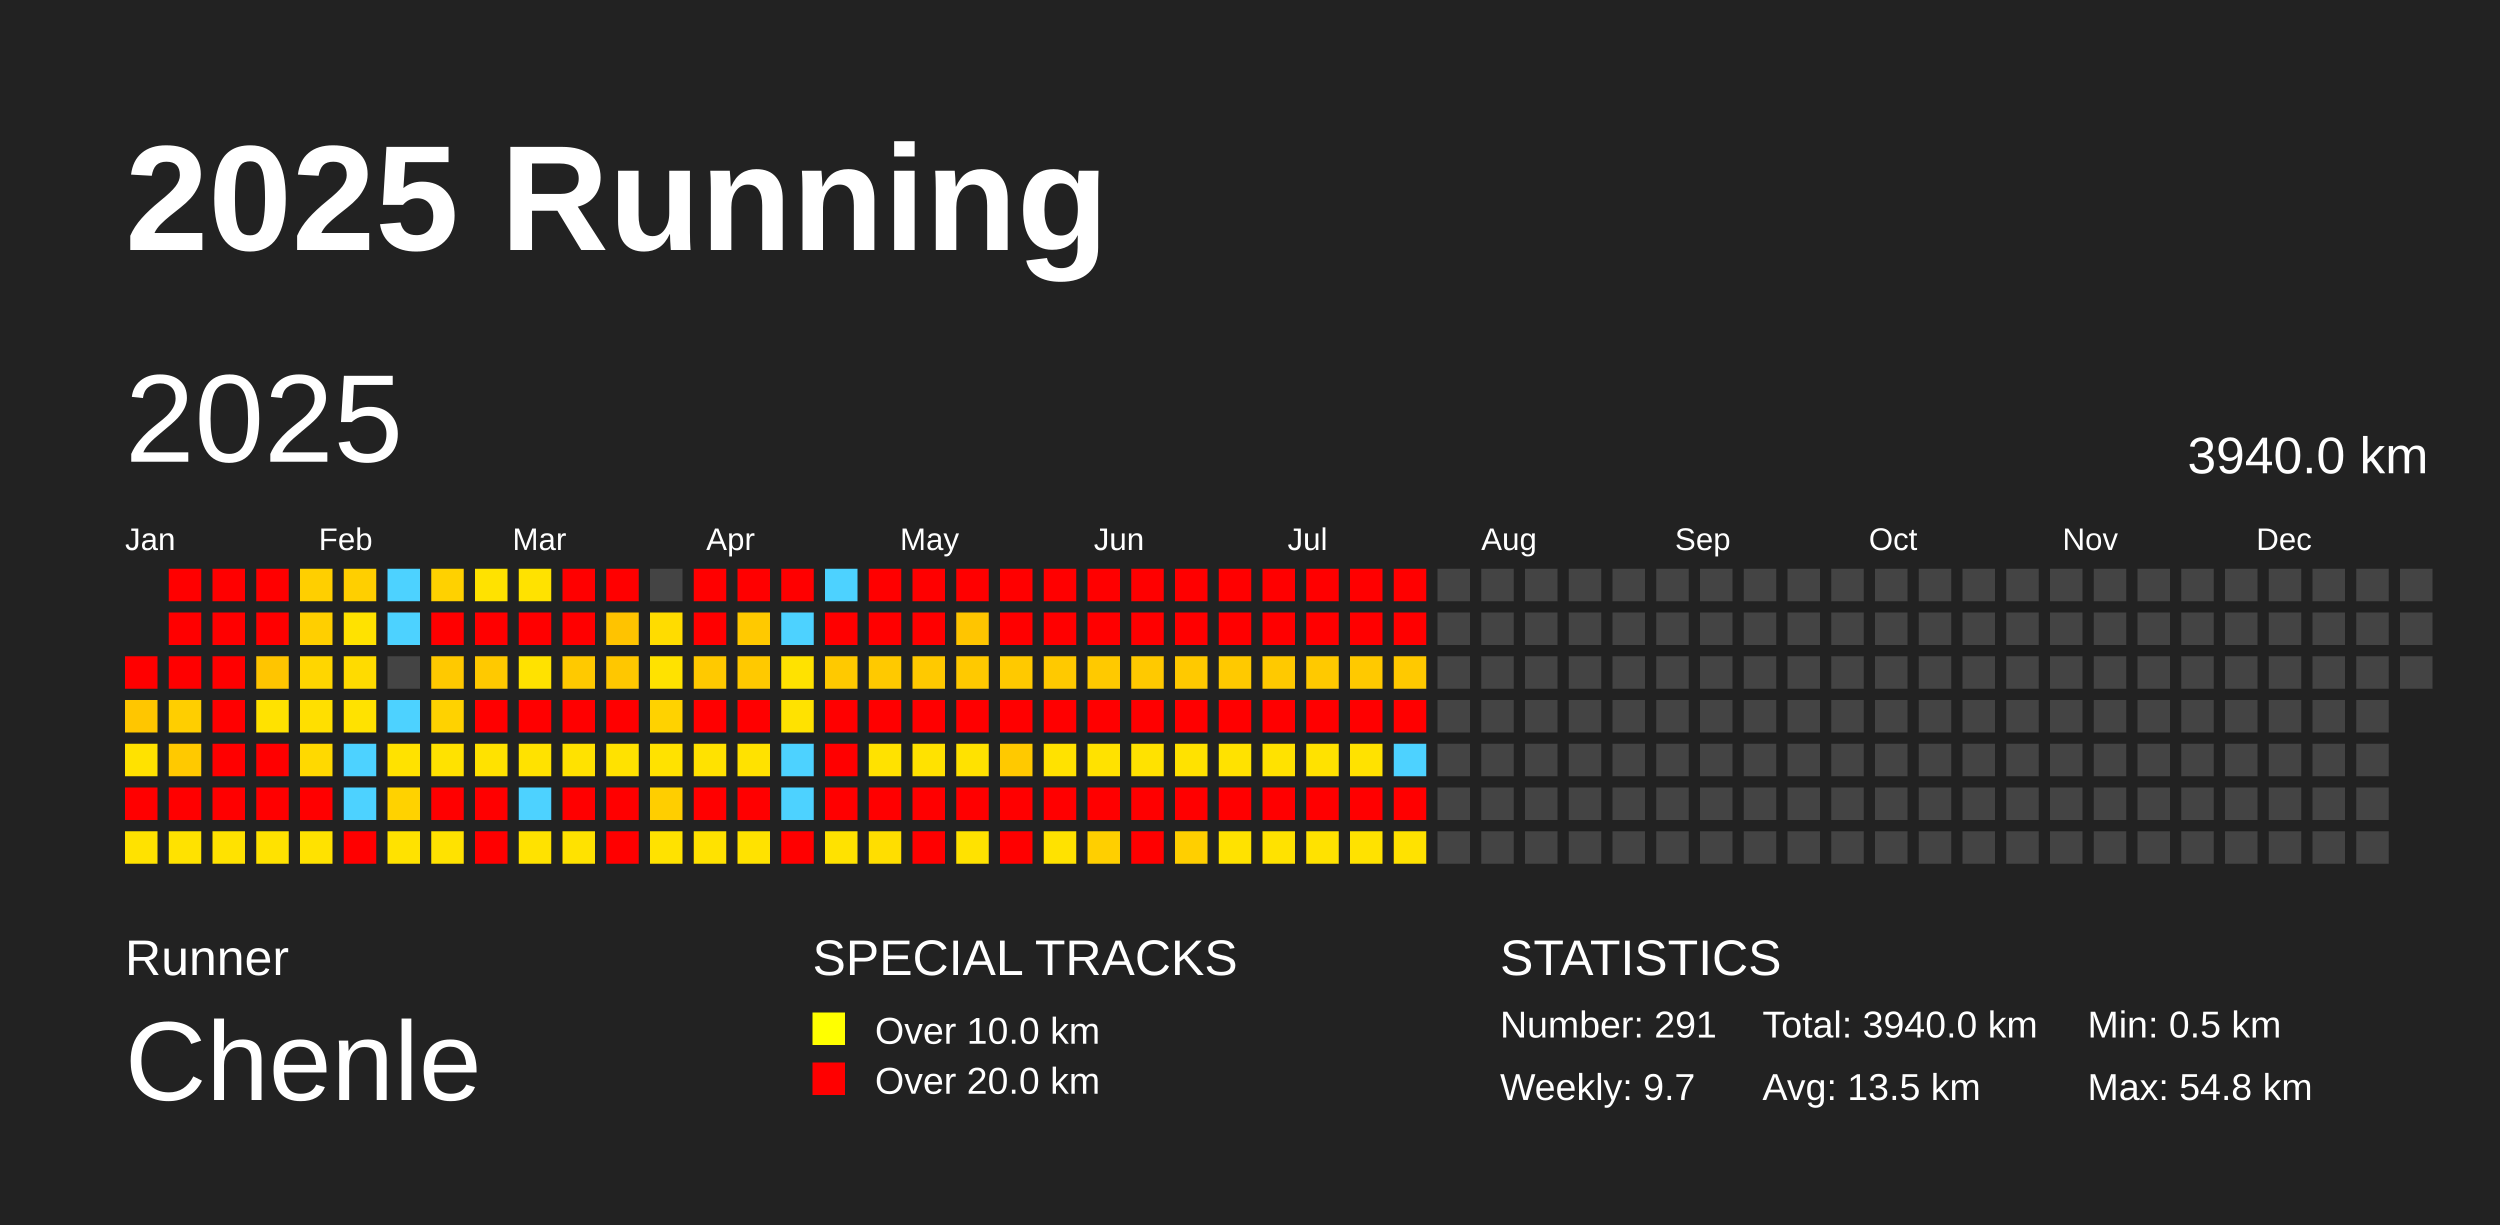
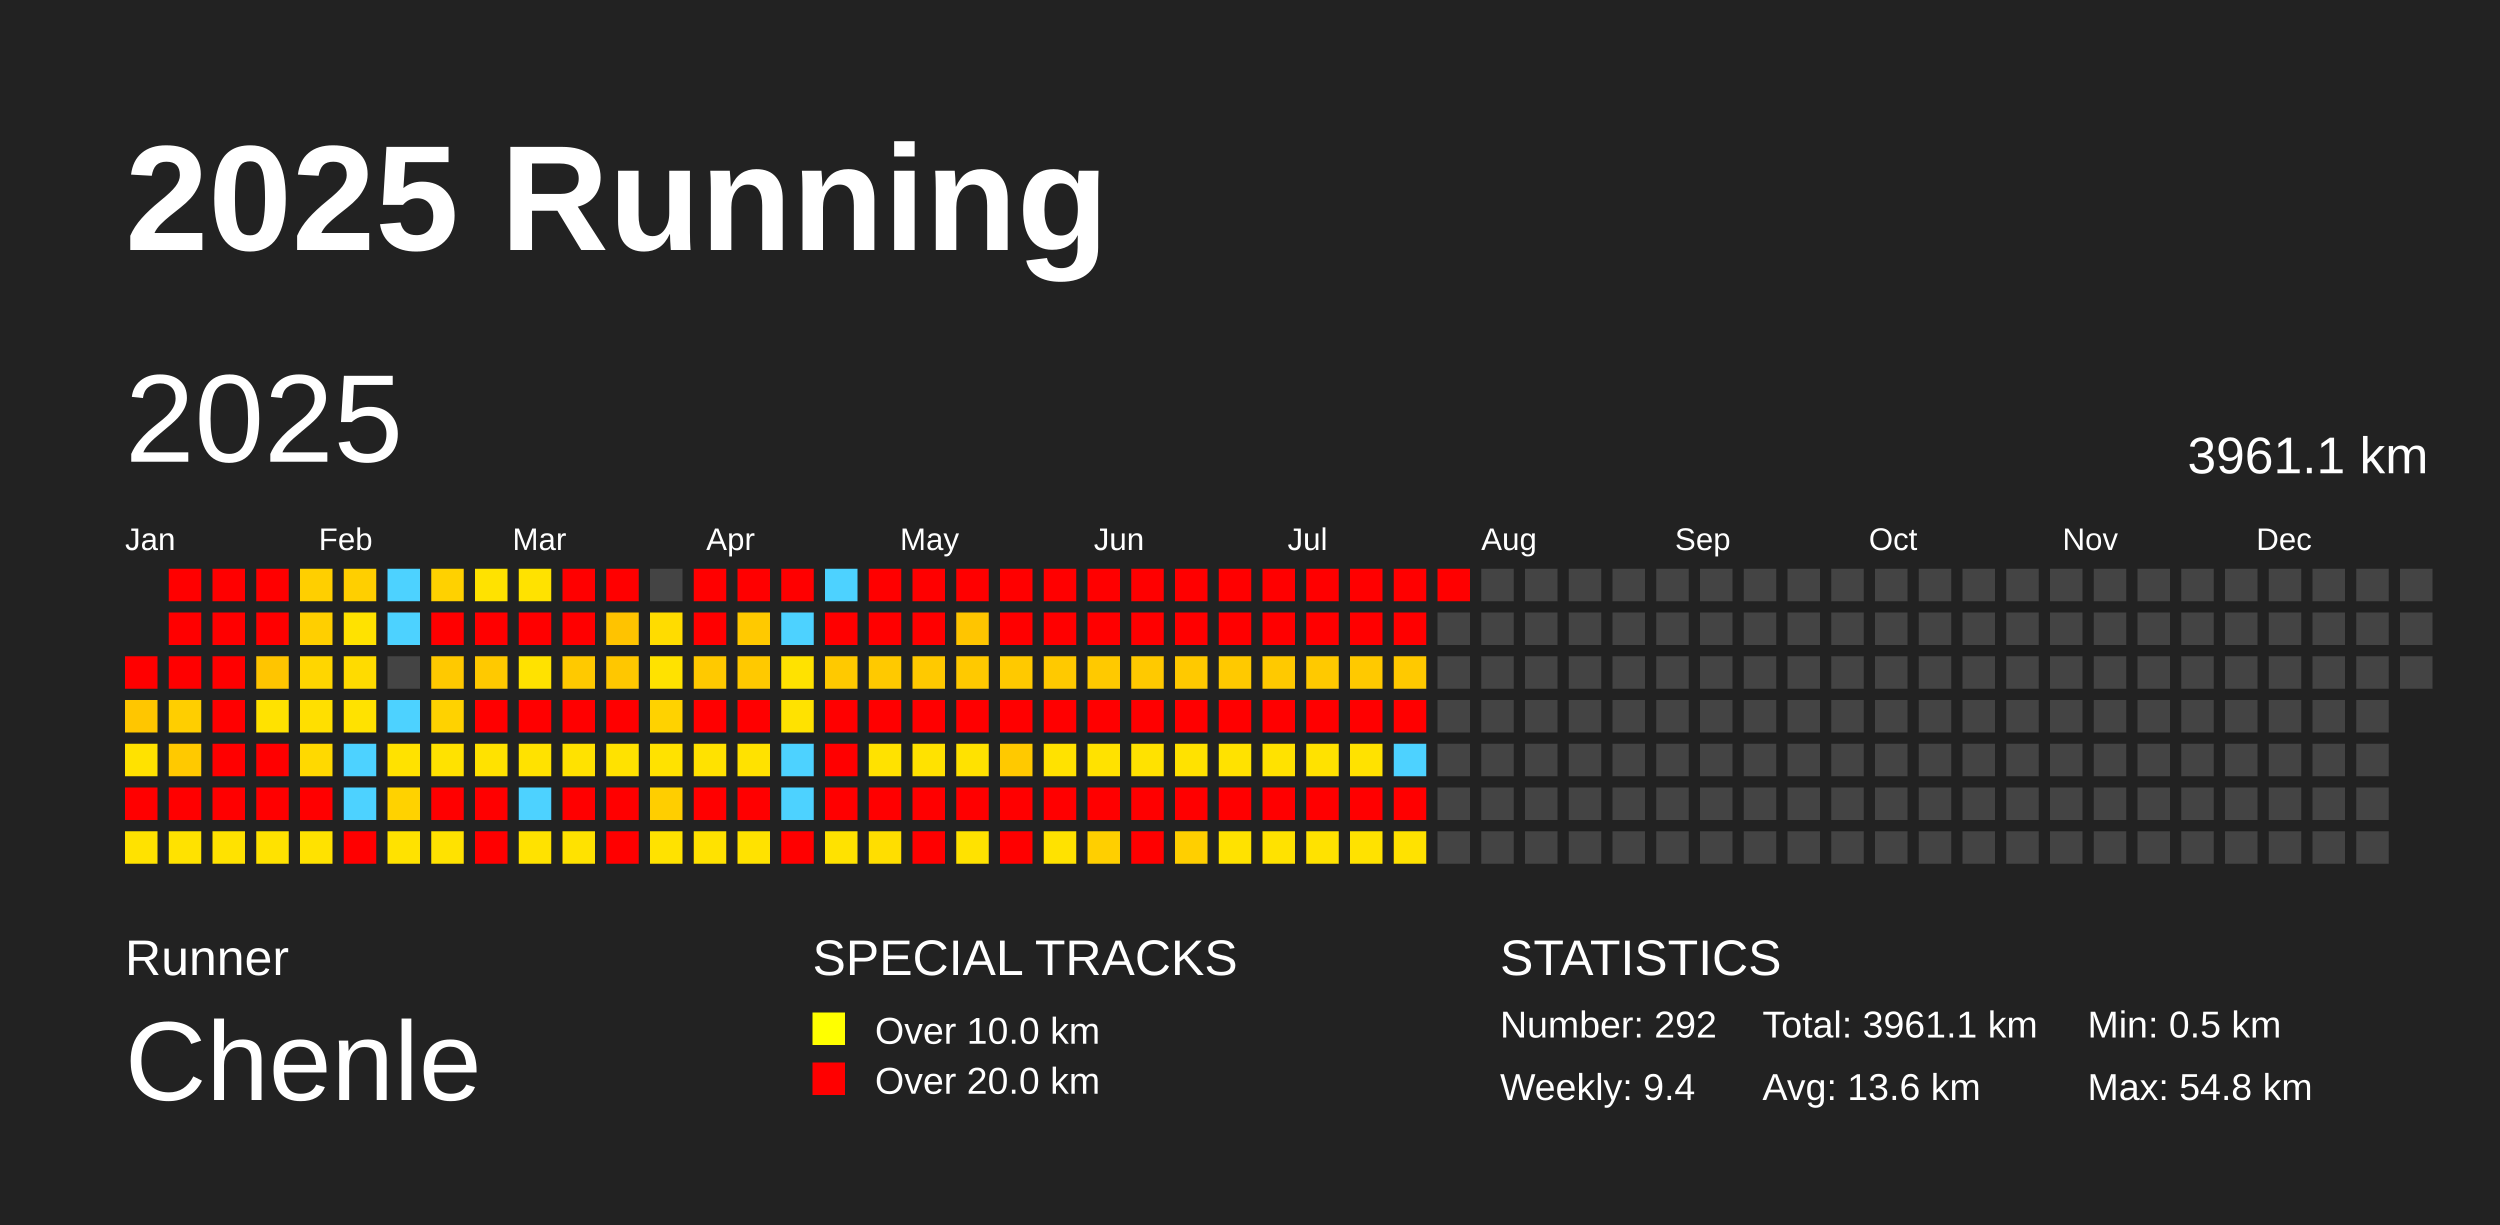
<svg xmlns="http://www.w3.org/2000/svg" baseProfile="full" height="98mm" version="1.1" viewBox="0,0,200,98" width="200mm">
  <defs />
  <rect fill="#222222" height="98" width="200" x="0" y="0" />
  <text fill="#FFFFFF" style="font-size:12px; font-family:Arial; font-weight:bold;" x="10" y="20">2025 Running</text>
  <text fill="#FFFFFF" style="font-size:4px; font-family:Arial" x="10" y="78">Runner</text>
  <text fill="#FFFFFF" style="font-size:9px; font-family:Arial" x="10" y="88">Chenle</text>
  <text fill="#FFFFFF" style="font-size:4px; font-family:Arial" x="65" y="78">SPECIAL TRACKS</text>
  <rect fill="yellow" height="2.6" width="2.6" x="65" y="81" />
  <text fill="#FFFFFF" style="font-size:3px; font-family:Arial" x="70" y="83.5">Over 10.0 km</text>
  <rect fill="red" height="2.6" width="2.6" x="65" y="85" />
  <text fill="#FFFFFF" style="font-size:3px; font-family:Arial" x="70" y="87.5">Over 20.0 km</text>
  <text fill="#FFFFFF" style="font-size:4px; font-family:Arial" x="120" y="78">STATISTICS</text>
-   <text fill="#FFFFFF" style="font-size:3px; font-family:Arial" x="120" y="83">Number: 291</text>
-   <text fill="#FFFFFF" style="font-size:3px; font-family:Arial" x="120" y="88">Weekly: 9.7</text>
-   <text fill="#FFFFFF" style="font-size:3px; font-family:Arial" x="141" y="83">Total: 3940.0 km</text>
-   <text fill="#FFFFFF" style="font-size:3px; font-family:Arial" x="141" y="88">Avg: 13.5 km</text>
+   <text fill="#FFFFFF" style="font-size:3px; font-family:Arial" x="120" y="83">Number: 292</text>
+   <text fill="#FFFFFF" style="font-size:3px; font-family:Arial" x="120" y="88">Weekly: 9.4</text>
+   <text fill="#FFFFFF" style="font-size:3px; font-family:Arial" x="141" y="83">Total: 3961.1 km</text>
+   <text fill="#FFFFFF" style="font-size:3px; font-family:Arial" x="141" y="88">Avg: 13.6 km</text>
  <text fill="#FFFFFF" style="font-size:3px; font-family:Arial" x="167" y="83">Min: 0.5 km</text>
  <text fill="#FFFFFF" style="font-size:3px; font-family:Arial" x="167" y="88">Max: 54.8 km</text>
  <text dominant-baseline="hanging" fill="#FFFFFF" style="font-size:10.0px; font-family:Arial;" x="10" y="30">2025</text>
-   <text dominant-baseline="hanging" fill="#FFFFFF" style="font-size:4.125px; font-family:Arial;" x="175" y="35">3940.0 km</text>
+   <text dominant-baseline="hanging" fill="#FFFFFF" style="font-size:4.125px; font-family:Arial;" x="175" y="35">3961.1 km</text>
  <text fill="#FFFFFF" style="font-size:2.5px; font-family:Arial" x="10.0" y="44">Jan</text>
  <text fill="#FFFFFF" style="font-size:2.5px; font-family:Arial" x="25.5" y="44">Feb</text>
  <text fill="#FFFFFF" style="font-size:2.5px; font-family:Arial" x="41.0" y="44">Mar</text>
  <text fill="#FFFFFF" style="font-size:2.5px; font-family:Arial" x="56.5" y="44">Apr</text>
  <text fill="#FFFFFF" style="font-size:2.5px; font-family:Arial" x="72.0" y="44">May</text>
  <text fill="#FFFFFF" style="font-size:2.5px; font-family:Arial" x="87.5" y="44">Jun</text>
  <text fill="#FFFFFF" style="font-size:2.5px; font-family:Arial" x="103.0" y="44">Jul</text>
  <text fill="#FFFFFF" style="font-size:2.5px; font-family:Arial" x="118.5" y="44">Aug</text>
  <text fill="#FFFFFF" style="font-size:2.5px; font-family:Arial" x="134.0" y="44">Sep</text>
  <text fill="#FFFFFF" style="font-size:2.5px; font-family:Arial" x="149.5" y="44">Oct</text>
  <text fill="#FFFFFF" style="font-size:2.5px; font-family:Arial" x="165.0" y="44">Nov</text>
  <text fill="#FFFFFF" style="font-size:2.5px; font-family:Arial" x="180.5" y="44">Dec</text>
  <rect fill="red" height="2.6" width="2.6" x="10.0" y="52.5" />
  <rect fill="#ffc600" height="2.6" width="2.6" x="10.0" y="56.0" />
  <rect fill="#ffe200" height="2.6" width="2.6" x="10.0" y="59.5" />
  <rect fill="red" height="2.6" width="2.6" x="10.0" y="63.0" />
  <rect fill="#ffe200" height="2.6" width="2.6" x="10.0" y="66.5" />
  <rect fill="red" height="2.6" width="2.6" x="13.5" y="45.5" />
  <rect fill="red" height="2.6" width="2.6" x="13.5" y="49.0" />
  <rect fill="red" height="2.6" width="2.6" x="13.5" y="52.5" />
  <rect fill="#ffce00" height="2.6" width="2.6" x="13.5" y="56.0" />
  <rect fill="#ffc900" height="2.6" width="2.6" x="13.5" y="59.5" />
  <rect fill="red" height="2.6" width="2.6" x="13.5" y="63.0" />
  <rect fill="#ffe200" height="2.6" width="2.6" x="13.5" y="66.5" />
  <rect fill="red" height="2.6" width="2.6" x="17.0" y="45.5" />
  <rect fill="red" height="2.6" width="2.6" x="17.0" y="49.0" />
  <rect fill="red" height="2.6" width="2.6" x="17.0" y="52.5" />
  <rect fill="red" height="2.6" width="2.6" x="17.0" y="56.0" />
  <rect fill="red" height="2.6" width="2.6" x="17.0" y="59.5" />
  <rect fill="red" height="2.6" width="2.6" x="17.0" y="63.0" />
  <rect fill="#ffe200" height="2.6" width="2.6" x="17.0" y="66.5" />
  <rect fill="red" height="2.6" width="2.6" x="20.5" y="45.5" />
  <rect fill="red" height="2.6" width="2.6" x="20.5" y="49.0" />
  <rect fill="#ffc500" height="2.6" width="2.6" x="20.5" y="52.5" />
  <rect fill="#ffe200" height="2.6" width="2.6" x="20.5" y="56.0" />
  <rect fill="red" height="2.6" width="2.6" x="20.5" y="59.5" />
  <rect fill="red" height="2.6" width="2.6" x="20.5" y="63.0" />
  <rect fill="#ffe200" height="2.6" width="2.6" x="20.5" y="66.5" />
  <rect fill="#ffcf00" height="2.6" width="2.6" x="24.0" y="45.5" />
  <rect fill="#ffcf00" height="2.6" width="2.6" x="24.0" y="49.0" />
  <rect fill="#ffd600" height="2.6" width="2.6" x="24.0" y="52.5" />
  <rect fill="#ffdf00" height="2.6" width="2.6" x="24.0" y="56.0" />
  <rect fill="#ffd900" height="2.6" width="2.6" x="24.0" y="59.5" />
  <rect fill="red" height="2.6" width="2.6" x="24.0" y="63.0" />
  <rect fill="#ffe200" height="2.6" width="2.6" x="24.0" y="66.5" />
  <rect fill="#ffcf00" height="2.6" width="2.6" x="27.5" y="45.5" />
  <rect fill="#ffe200" height="2.6" width="2.6" x="27.5" y="49.0" />
  <rect fill="#ffdb00" height="2.6" width="2.6" x="27.5" y="52.5" />
  <rect fill="#ffe200" height="2.6" width="2.6" x="27.5" y="56.0" />
  <rect fill="#4dd2ff" height="2.6" width="2.6" x="27.5" y="59.5" />
  <rect fill="#4dd2ff" height="2.6" width="2.6" x="27.5" y="63.0" />
  <rect fill="red" height="2.6" width="2.6" x="27.5" y="66.5" />
  <rect fill="#4dd2ff" height="2.6" width="2.6" x="31.0" y="45.5" />
  <rect fill="#4dd2ff" height="2.6" width="2.6" x="31.0" y="49.0" />
  <rect fill="#444444" height="2.6" width="2.6" x="31.0" y="52.5" />
  <rect fill="#4dd2ff" height="2.6" width="2.6" x="31.0" y="56.0" />
  <rect fill="#ffe200" height="2.6" width="2.6" x="31.0" y="59.5" />
  <rect fill="#ffd200" height="2.6" width="2.6" x="31.0" y="63.0" />
  <rect fill="#ffe200" height="2.6" width="2.6" x="31.0" y="66.5" />
  <rect fill="#ffd100" height="2.6" width="2.6" x="34.5" y="45.5" />
  <rect fill="red" height="2.6" width="2.6" x="34.5" y="49.0" />
  <rect fill="#ffc900" height="2.6" width="2.6" x="34.5" y="52.5" />
  <rect fill="#ffd200" height="2.6" width="2.6" x="34.5" y="56.0" />
  <rect fill="#ffe200" height="2.6" width="2.6" x="34.5" y="59.5" />
  <rect fill="red" height="2.6" width="2.6" x="34.5" y="63.0" />
  <rect fill="#ffe200" height="2.6" width="2.6" x="34.5" y="66.5" />
  <rect fill="#ffe200" height="2.6" width="2.6" x="38.0" y="45.5" />
  <rect fill="red" height="2.6" width="2.6" x="38.0" y="49.0" />
  <rect fill="#ffc900" height="2.6" width="2.6" x="38.0" y="52.5" />
  <rect fill="red" height="2.6" width="2.6" x="38.0" y="56.0" />
  <rect fill="#ffe200" height="2.6" width="2.6" x="38.0" y="59.5" />
  <rect fill="red" height="2.6" width="2.6" x="38.0" y="63.0" />
  <rect fill="red" height="2.6" width="2.6" x="38.0" y="66.5" />
  <rect fill="#ffe200" height="2.6" width="2.6" x="41.5" y="45.5" />
  <rect fill="red" height="2.6" width="2.6" x="41.5" y="49.0" />
  <rect fill="#ffe200" height="2.6" width="2.6" x="41.5" y="52.5" />
  <rect fill="red" height="2.6" width="2.6" x="41.5" y="56.0" />
  <rect fill="#ffe200" height="2.6" width="2.6" x="41.5" y="59.5" />
  <rect fill="#4dd2ff" height="2.6" width="2.6" x="41.5" y="63.0" />
  <rect fill="#ffe200" height="2.6" width="2.6" x="41.5" y="66.5" />
  <rect fill="red" height="2.6" width="2.6" x="45.0" y="45.5" />
  <rect fill="red" height="2.6" width="2.6" x="45.0" y="49.0" />
  <rect fill="#ffc900" height="2.6" width="2.6" x="45.0" y="52.5" />
  <rect fill="red" height="2.6" width="2.6" x="45.0" y="56.0" />
  <rect fill="#ffe200" height="2.6" width="2.6" x="45.0" y="59.5" />
  <rect fill="red" height="2.6" width="2.6" x="45.0" y="63.0" />
  <rect fill="#ffe200" height="2.6" width="2.6" x="45.0" y="66.5" />
  <rect fill="red" height="2.6" width="2.6" x="48.5" y="45.5" />
  <rect fill="#ffc300" height="2.6" width="2.6" x="48.5" y="49.0" />
  <rect fill="#ffc700" height="2.6" width="2.6" x="48.5" y="52.5" />
  <rect fill="red" height="2.6" width="2.6" x="48.5" y="56.0" />
  <rect fill="#ffe200" height="2.6" width="2.6" x="48.5" y="59.5" />
  <rect fill="red" height="2.6" width="2.6" x="48.5" y="63.0" />
  <rect fill="red" height="2.6" width="2.6" x="48.5" y="66.5" />
  <rect fill="#444444" height="2.6" width="2.6" x="52.0" y="45.5" />
  <rect fill="#ffdc00" height="2.6" width="2.6" x="52.0" y="49.0" />
  <rect fill="#ffe200" height="2.6" width="2.6" x="52.0" y="52.5" />
  <rect fill="#ffd200" height="2.6" width="2.6" x="52.0" y="56.0" />
  <rect fill="#ffe200" height="2.6" width="2.6" x="52.0" y="59.5" />
  <rect fill="#ffce00" height="2.6" width="2.6" x="52.0" y="63.0" />
  <rect fill="#ffe200" height="2.6" width="2.6" x="52.0" y="66.5" />
  <rect fill="red" height="2.6" width="2.6" x="55.5" y="45.5" />
  <rect fill="red" height="2.6" width="2.6" x="55.5" y="49.0" />
  <rect fill="#ffc900" height="2.6" width="2.6" x="55.5" y="52.5" />
  <rect fill="red" height="2.6" width="2.6" x="55.5" y="56.0" />
  <rect fill="#ffe200" height="2.6" width="2.6" x="55.5" y="59.5" />
  <rect fill="red" height="2.6" width="2.6" x="55.5" y="63.0" />
  <rect fill="#ffe200" height="2.6" width="2.6" x="55.5" y="66.5" />
  <rect fill="red" height="2.6" width="2.6" x="59.0" y="45.5" />
  <rect fill="#ffc900" height="2.6" width="2.6" x="59.0" y="49.0" />
  <rect fill="#ffc900" height="2.6" width="2.6" x="59.0" y="52.5" />
  <rect fill="red" height="2.6" width="2.6" x="59.0" y="56.0" />
  <rect fill="#ffe200" height="2.6" width="2.6" x="59.0" y="59.5" />
  <rect fill="red" height="2.6" width="2.6" x="59.0" y="63.0" />
  <rect fill="#ffe200" height="2.6" width="2.6" x="59.0" y="66.5" />
  <rect fill="red" height="2.6" width="2.6" x="62.5" y="45.5" />
  <rect fill="#4dd2ff" height="2.6" width="2.6" x="62.5" y="49.0" />
  <rect fill="#ffe200" height="2.6" width="2.6" x="62.5" y="52.5" />
  <rect fill="#ffe200" height="2.6" width="2.6" x="62.5" y="56.0" />
  <rect fill="#4dd2ff" height="2.6" width="2.6" x="62.5" y="59.5" />
  <rect fill="#4dd2ff" height="2.6" width="2.6" x="62.5" y="63.0" />
  <rect fill="red" height="2.6" width="2.6" x="62.5" y="66.5" />
  <rect fill="#4dd2ff" height="2.6" width="2.6" x="66.0" y="45.5" />
  <rect fill="red" height="2.6" width="2.6" x="66.0" y="49.0" />
  <rect fill="#ffc900" height="2.6" width="2.6" x="66.0" y="52.5" />
  <rect fill="red" height="2.6" width="2.6" x="66.0" y="56.0" />
  <rect fill="red" height="2.6" width="2.6" x="66.0" y="59.5" />
  <rect fill="red" height="2.6" width="2.6" x="66.0" y="63.0" />
  <rect fill="#ffe200" height="2.6" width="2.6" x="66.0" y="66.5" />
  <rect fill="red" height="2.6" width="2.6" x="69.5" y="45.5" />
  <rect fill="red" height="2.6" width="2.6" x="69.5" y="49.0" />
  <rect fill="#ffc900" height="2.6" width="2.6" x="69.5" y="52.5" />
  <rect fill="red" height="2.6" width="2.6" x="69.5" y="56.0" />
  <rect fill="#ffe200" height="2.6" width="2.6" x="69.5" y="59.5" />
  <rect fill="red" height="2.6" width="2.6" x="69.5" y="63.0" />
  <rect fill="#ffde00" height="2.6" width="2.6" x="69.5" y="66.5" />
  <rect fill="red" height="2.6" width="2.6" x="73.0" y="45.5" />
  <rect fill="red" height="2.6" width="2.6" x="73.0" y="49.0" />
  <rect fill="#ffc900" height="2.6" width="2.6" x="73.0" y="52.5" />
  <rect fill="red" height="2.6" width="2.6" x="73.0" y="56.0" />
  <rect fill="#ffe200" height="2.6" width="2.6" x="73.0" y="59.5" />
  <rect fill="red" height="2.6" width="2.6" x="73.0" y="63.0" />
  <rect fill="red" height="2.6" width="2.6" x="73.0" y="66.5" />
  <rect fill="red" height="2.6" width="2.6" x="76.5" y="45.5" />
  <rect fill="#ffc500" height="2.6" width="2.6" x="76.5" y="49.0" />
  <rect fill="#ffc900" height="2.6" width="2.6" x="76.5" y="52.5" />
  <rect fill="red" height="2.6" width="2.6" x="76.5" y="56.0" />
  <rect fill="#ffe200" height="2.6" width="2.6" x="76.5" y="59.5" />
  <rect fill="red" height="2.6" width="2.6" x="76.5" y="63.0" />
  <rect fill="#ffe200" height="2.6" width="2.6" x="76.5" y="66.5" />
  <rect fill="red" height="2.6" width="2.6" x="80.0" y="45.5" />
  <rect fill="red" height="2.6" width="2.6" x="80.0" y="49.0" />
  <rect fill="#ffc900" height="2.6" width="2.6" x="80.0" y="52.5" />
  <rect fill="red" height="2.6" width="2.6" x="80.0" y="56.0" />
  <rect fill="#ffc900" height="2.6" width="2.6" x="80.0" y="59.5" />
  <rect fill="red" height="2.6" width="2.6" x="80.0" y="63.0" />
  <rect fill="red" height="2.6" width="2.6" x="80.0" y="66.5" />
  <rect fill="red" height="2.6" width="2.6" x="83.5" y="45.5" />
  <rect fill="red" height="2.6" width="2.6" x="83.5" y="49.0" />
  <rect fill="#ffc900" height="2.6" width="2.6" x="83.5" y="52.5" />
  <rect fill="red" height="2.6" width="2.6" x="83.5" y="56.0" />
  <rect fill="#ffe200" height="2.6" width="2.6" x="83.5" y="59.5" />
  <rect fill="red" height="2.6" width="2.6" x="83.5" y="63.0" />
  <rect fill="#ffe200" height="2.6" width="2.6" x="83.5" y="66.5" />
  <rect fill="red" height="2.6" width="2.6" x="87.0" y="45.5" />
  <rect fill="red" height="2.6" width="2.6" x="87.0" y="49.0" />
  <rect fill="#ffc900" height="2.6" width="2.6" x="87.0" y="52.5" />
  <rect fill="red" height="2.6" width="2.6" x="87.0" y="56.0" />
  <rect fill="#ffe200" height="2.6" width="2.6" x="87.0" y="59.5" />
  <rect fill="red" height="2.6" width="2.6" x="87.0" y="63.0" />
  <rect fill="#ffcf00" height="2.6" width="2.6" x="87.0" y="66.5" />
  <rect fill="red" height="2.6" width="2.6" x="90.5" y="45.5" />
  <rect fill="red" height="2.6" width="2.6" x="90.5" y="49.0" />
  <rect fill="#ffc900" height="2.6" width="2.6" x="90.5" y="52.5" />
  <rect fill="red" height="2.6" width="2.6" x="90.5" y="56.0" />
  <rect fill="#ffe200" height="2.6" width="2.6" x="90.5" y="59.5" />
  <rect fill="red" height="2.6" width="2.6" x="90.5" y="63.0" />
  <rect fill="red" height="2.6" width="2.6" x="90.5" y="66.5" />
  <rect fill="red" height="2.6" width="2.6" x="94.0" y="45.5" />
  <rect fill="red" height="2.6" width="2.6" x="94.0" y="49.0" />
  <rect fill="#ffc900" height="2.6" width="2.6" x="94.0" y="52.5" />
  <rect fill="red" height="2.6" width="2.6" x="94.0" y="56.0" />
  <rect fill="#ffe200" height="2.6" width="2.6" x="94.0" y="59.5" />
  <rect fill="red" height="2.6" width="2.6" x="94.0" y="63.0" />
  <rect fill="#ffcf00" height="2.6" width="2.6" x="94.0" y="66.5" />
  <rect fill="red" height="2.6" width="2.6" x="97.5" y="45.5" />
  <rect fill="red" height="2.6" width="2.6" x="97.5" y="49.0" />
  <rect fill="#ffc900" height="2.6" width="2.6" x="97.5" y="52.5" />
  <rect fill="red" height="2.6" width="2.6" x="97.5" y="56.0" />
  <rect fill="#ffe200" height="2.6" width="2.6" x="97.5" y="59.5" />
  <rect fill="red" height="2.6" width="2.6" x="97.5" y="63.0" />
  <rect fill="#ffe200" height="2.6" width="2.6" x="97.5" y="66.5" />
  <rect fill="red" height="2.6" width="2.6" x="101.0" y="45.5" />
  <rect fill="red" height="2.6" width="2.6" x="101.0" y="49.0" />
  <rect fill="#ffc900" height="2.6" width="2.6" x="101.0" y="52.5" />
  <rect fill="red" height="2.6" width="2.6" x="101.0" y="56.0" />
  <rect fill="#ffe200" height="2.6" width="2.6" x="101.0" y="59.5" />
  <rect fill="red" height="2.6" width="2.6" x="101.0" y="63.0" />
  <rect fill="#ffe200" height="2.6" width="2.6" x="101.0" y="66.5" />
  <rect fill="red" height="2.6" width="2.6" x="104.5" y="45.5" />
  <rect fill="red" height="2.6" width="2.6" x="104.5" y="49.0" />
  <rect fill="#ffc900" height="2.6" width="2.6" x="104.5" y="52.5" />
  <rect fill="red" height="2.6" width="2.6" x="104.5" y="56.0" />
  <rect fill="#ffe200" height="2.6" width="2.6" x="104.5" y="59.5" />
  <rect fill="red" height="2.6" width="2.6" x="104.5" y="63.0" />
  <rect fill="#ffe200" height="2.6" width="2.6" x="104.5" y="66.5" />
  <rect fill="red" height="2.6" width="2.6" x="108.0" y="45.5" />
  <rect fill="red" height="2.6" width="2.6" x="108.0" y="49.0" />
  <rect fill="#ffc900" height="2.6" width="2.6" x="108.0" y="52.5" />
  <rect fill="red" height="2.6" width="2.6" x="108.0" y="56.0" />
  <rect fill="#ffe200" height="2.6" width="2.6" x="108.0" y="59.5" />
  <rect fill="red" height="2.6" width="2.6" x="108.0" y="63.0" />
  <rect fill="#ffe200" height="2.6" width="2.6" x="108.0" y="66.5" />
  <rect fill="red" height="2.6" width="2.6" x="111.5" y="45.5" />
  <rect fill="red" height="2.6" width="2.6" x="111.5" y="49.0" />
  <rect fill="#ffc900" height="2.6" width="2.6" x="111.5" y="52.5" />
  <rect fill="red" height="2.6" width="2.6" x="111.5" y="56.0" />
  <rect fill="#4dd2ff" height="2.6" width="2.6" x="111.5" y="59.5" />
  <rect fill="red" height="2.6" width="2.6" x="111.5" y="63.0" />
  <rect fill="#ffe200" height="2.6" width="2.6" x="111.5" y="66.5" />
-   <rect fill="#444444" height="2.6" width="2.6" x="115.0" y="45.5" />
+   <rect fill="red" height="2.6" width="2.6" x="115.0" y="45.5" />
  <rect fill="#444444" height="2.6" width="2.6" x="115.0" y="49.0" />
  <rect fill="#444444" height="2.6" width="2.6" x="115.0" y="52.5" />
  <rect fill="#444444" height="2.6" width="2.6" x="115.0" y="56.0" />
  <rect fill="#444444" height="2.6" width="2.6" x="115.0" y="59.5" />
  <rect fill="#444444" height="2.6" width="2.6" x="115.0" y="63.0" />
  <rect fill="#444444" height="2.6" width="2.6" x="115.0" y="66.5" />
  <rect fill="#444444" height="2.6" width="2.6" x="118.5" y="45.5" />
  <rect fill="#444444" height="2.6" width="2.6" x="118.5" y="49.0" />
  <rect fill="#444444" height="2.6" width="2.6" x="118.5" y="52.5" />
  <rect fill="#444444" height="2.6" width="2.6" x="118.5" y="56.0" />
  <rect fill="#444444" height="2.6" width="2.6" x="118.5" y="59.5" />
  <rect fill="#444444" height="2.6" width="2.6" x="118.5" y="63.0" />
  <rect fill="#444444" height="2.6" width="2.6" x="118.5" y="66.5" />
  <rect fill="#444444" height="2.6" width="2.6" x="122.0" y="45.5" />
  <rect fill="#444444" height="2.6" width="2.6" x="122.0" y="49.0" />
  <rect fill="#444444" height="2.6" width="2.6" x="122.0" y="52.5" />
  <rect fill="#444444" height="2.6" width="2.6" x="122.0" y="56.0" />
  <rect fill="#444444" height="2.6" width="2.6" x="122.0" y="59.5" />
  <rect fill="#444444" height="2.6" width="2.6" x="122.0" y="63.0" />
  <rect fill="#444444" height="2.6" width="2.6" x="122.0" y="66.5" />
  <rect fill="#444444" height="2.6" width="2.6" x="125.5" y="45.5" />
  <rect fill="#444444" height="2.6" width="2.6" x="125.5" y="49.0" />
  <rect fill="#444444" height="2.6" width="2.6" x="125.5" y="52.5" />
  <rect fill="#444444" height="2.6" width="2.6" x="125.5" y="56.0" />
  <rect fill="#444444" height="2.6" width="2.6" x="125.5" y="59.5" />
  <rect fill="#444444" height="2.6" width="2.6" x="125.5" y="63.0" />
  <rect fill="#444444" height="2.6" width="2.6" x="125.5" y="66.5" />
  <rect fill="#444444" height="2.6" width="2.6" x="129.0" y="45.5" />
  <rect fill="#444444" height="2.6" width="2.6" x="129.0" y="49.0" />
  <rect fill="#444444" height="2.6" width="2.6" x="129.0" y="52.5" />
  <rect fill="#444444" height="2.6" width="2.6" x="129.0" y="56.0" />
  <rect fill="#444444" height="2.6" width="2.6" x="129.0" y="59.5" />
  <rect fill="#444444" height="2.6" width="2.6" x="129.0" y="63.0" />
  <rect fill="#444444" height="2.6" width="2.6" x="129.0" y="66.5" />
  <rect fill="#444444" height="2.6" width="2.6" x="132.5" y="45.5" />
  <rect fill="#444444" height="2.6" width="2.6" x="132.5" y="49.0" />
  <rect fill="#444444" height="2.6" width="2.6" x="132.5" y="52.5" />
  <rect fill="#444444" height="2.6" width="2.6" x="132.5" y="56.0" />
  <rect fill="#444444" height="2.6" width="2.6" x="132.5" y="59.5" />
  <rect fill="#444444" height="2.6" width="2.6" x="132.5" y="63.0" />
  <rect fill="#444444" height="2.6" width="2.6" x="132.5" y="66.5" />
  <rect fill="#444444" height="2.6" width="2.6" x="136.0" y="45.5" />
  <rect fill="#444444" height="2.6" width="2.6" x="136.0" y="49.0" />
  <rect fill="#444444" height="2.6" width="2.6" x="136.0" y="52.5" />
  <rect fill="#444444" height="2.6" width="2.6" x="136.0" y="56.0" />
  <rect fill="#444444" height="2.6" width="2.6" x="136.0" y="59.5" />
  <rect fill="#444444" height="2.6" width="2.6" x="136.0" y="63.0" />
  <rect fill="#444444" height="2.6" width="2.6" x="136.0" y="66.5" />
  <rect fill="#444444" height="2.6" width="2.6" x="139.5" y="45.5" />
  <rect fill="#444444" height="2.6" width="2.6" x="139.5" y="49.0" />
  <rect fill="#444444" height="2.6" width="2.6" x="139.5" y="52.5" />
  <rect fill="#444444" height="2.6" width="2.6" x="139.5" y="56.0" />
  <rect fill="#444444" height="2.6" width="2.6" x="139.5" y="59.5" />
  <rect fill="#444444" height="2.6" width="2.6" x="139.5" y="63.0" />
  <rect fill="#444444" height="2.6" width="2.6" x="139.5" y="66.5" />
  <rect fill="#444444" height="2.6" width="2.6" x="143.0" y="45.5" />
  <rect fill="#444444" height="2.6" width="2.6" x="143.0" y="49.0" />
  <rect fill="#444444" height="2.6" width="2.6" x="143.0" y="52.5" />
  <rect fill="#444444" height="2.6" width="2.6" x="143.0" y="56.0" />
  <rect fill="#444444" height="2.6" width="2.6" x="143.0" y="59.5" />
  <rect fill="#444444" height="2.6" width="2.6" x="143.0" y="63.0" />
  <rect fill="#444444" height="2.6" width="2.6" x="143.0" y="66.5" />
  <rect fill="#444444" height="2.6" width="2.6" x="146.5" y="45.5" />
  <rect fill="#444444" height="2.6" width="2.6" x="146.5" y="49.0" />
  <rect fill="#444444" height="2.6" width="2.6" x="146.5" y="52.5" />
  <rect fill="#444444" height="2.6" width="2.6" x="146.5" y="56.0" />
  <rect fill="#444444" height="2.6" width="2.6" x="146.5" y="59.5" />
  <rect fill="#444444" height="2.6" width="2.6" x="146.5" y="63.0" />
  <rect fill="#444444" height="2.6" width="2.6" x="146.5" y="66.5" />
  <rect fill="#444444" height="2.6" width="2.6" x="150.0" y="45.5" />
  <rect fill="#444444" height="2.6" width="2.6" x="150.0" y="49.0" />
  <rect fill="#444444" height="2.6" width="2.6" x="150.0" y="52.5" />
  <rect fill="#444444" height="2.6" width="2.6" x="150.0" y="56.0" />
  <rect fill="#444444" height="2.6" width="2.6" x="150.0" y="59.5" />
  <rect fill="#444444" height="2.6" width="2.6" x="150.0" y="63.0" />
  <rect fill="#444444" height="2.6" width="2.6" x="150.0" y="66.5" />
  <rect fill="#444444" height="2.6" width="2.6" x="153.5" y="45.5" />
  <rect fill="#444444" height="2.6" width="2.6" x="153.5" y="49.0" />
  <rect fill="#444444" height="2.6" width="2.6" x="153.5" y="52.5" />
  <rect fill="#444444" height="2.6" width="2.6" x="153.5" y="56.0" />
  <rect fill="#444444" height="2.6" width="2.6" x="153.5" y="59.5" />
  <rect fill="#444444" height="2.6" width="2.6" x="153.5" y="63.0" />
  <rect fill="#444444" height="2.6" width="2.6" x="153.5" y="66.5" />
  <rect fill="#444444" height="2.6" width="2.6" x="157.0" y="45.5" />
  <rect fill="#444444" height="2.6" width="2.6" x="157.0" y="49.0" />
  <rect fill="#444444" height="2.6" width="2.6" x="157.0" y="52.5" />
  <rect fill="#444444" height="2.6" width="2.6" x="157.0" y="56.0" />
  <rect fill="#444444" height="2.6" width="2.6" x="157.0" y="59.5" />
  <rect fill="#444444" height="2.6" width="2.6" x="157.0" y="63.0" />
  <rect fill="#444444" height="2.6" width="2.6" x="157.0" y="66.5" />
  <rect fill="#444444" height="2.6" width="2.6" x="160.5" y="45.5" />
  <rect fill="#444444" height="2.6" width="2.6" x="160.5" y="49.0" />
  <rect fill="#444444" height="2.6" width="2.6" x="160.5" y="52.5" />
  <rect fill="#444444" height="2.6" width="2.6" x="160.5" y="56.0" />
  <rect fill="#444444" height="2.6" width="2.6" x="160.5" y="59.5" />
  <rect fill="#444444" height="2.6" width="2.6" x="160.5" y="63.0" />
  <rect fill="#444444" height="2.6" width="2.6" x="160.5" y="66.5" />
  <rect fill="#444444" height="2.6" width="2.6" x="164.0" y="45.5" />
  <rect fill="#444444" height="2.6" width="2.6" x="164.0" y="49.0" />
  <rect fill="#444444" height="2.6" width="2.6" x="164.0" y="52.5" />
  <rect fill="#444444" height="2.6" width="2.6" x="164.0" y="56.0" />
  <rect fill="#444444" height="2.6" width="2.6" x="164.0" y="59.5" />
  <rect fill="#444444" height="2.6" width="2.6" x="164.0" y="63.0" />
  <rect fill="#444444" height="2.6" width="2.6" x="164.0" y="66.5" />
  <rect fill="#444444" height="2.6" width="2.6" x="167.5" y="45.5" />
  <rect fill="#444444" height="2.6" width="2.6" x="167.5" y="49.0" />
  <rect fill="#444444" height="2.6" width="2.6" x="167.5" y="52.5" />
  <rect fill="#444444" height="2.6" width="2.6" x="167.5" y="56.0" />
  <rect fill="#444444" height="2.6" width="2.6" x="167.5" y="59.5" />
  <rect fill="#444444" height="2.6" width="2.6" x="167.5" y="63.0" />
  <rect fill="#444444" height="2.6" width="2.6" x="167.5" y="66.5" />
  <rect fill="#444444" height="2.6" width="2.6" x="171.0" y="45.5" />
  <rect fill="#444444" height="2.6" width="2.6" x="171.0" y="49.0" />
  <rect fill="#444444" height="2.6" width="2.6" x="171.0" y="52.5" />
  <rect fill="#444444" height="2.6" width="2.6" x="171.0" y="56.0" />
  <rect fill="#444444" height="2.6" width="2.6" x="171.0" y="59.5" />
  <rect fill="#444444" height="2.6" width="2.6" x="171.0" y="63.0" />
  <rect fill="#444444" height="2.6" width="2.6" x="171.0" y="66.5" />
  <rect fill="#444444" height="2.6" width="2.6" x="174.5" y="45.5" />
  <rect fill="#444444" height="2.6" width="2.6" x="174.5" y="49.0" />
  <rect fill="#444444" height="2.6" width="2.6" x="174.5" y="52.5" />
  <rect fill="#444444" height="2.6" width="2.6" x="174.5" y="56.0" />
  <rect fill="#444444" height="2.6" width="2.6" x="174.5" y="59.5" />
  <rect fill="#444444" height="2.6" width="2.6" x="174.5" y="63.0" />
  <rect fill="#444444" height="2.6" width="2.6" x="174.5" y="66.5" />
  <rect fill="#444444" height="2.6" width="2.6" x="178.0" y="45.5" />
  <rect fill="#444444" height="2.6" width="2.6" x="178.0" y="49.0" />
  <rect fill="#444444" height="2.6" width="2.6" x="178.0" y="52.5" />
  <rect fill="#444444" height="2.6" width="2.6" x="178.0" y="56.0" />
  <rect fill="#444444" height="2.6" width="2.6" x="178.0" y="59.5" />
  <rect fill="#444444" height="2.6" width="2.6" x="178.0" y="63.0" />
  <rect fill="#444444" height="2.6" width="2.6" x="178.0" y="66.5" />
  <rect fill="#444444" height="2.6" width="2.6" x="181.5" y="45.5" />
  <rect fill="#444444" height="2.6" width="2.6" x="181.5" y="49.0" />
  <rect fill="#444444" height="2.6" width="2.6" x="181.5" y="52.5" />
  <rect fill="#444444" height="2.6" width="2.6" x="181.5" y="56.0" />
  <rect fill="#444444" height="2.6" width="2.6" x="181.5" y="59.5" />
  <rect fill="#444444" height="2.6" width="2.6" x="181.5" y="63.0" />
  <rect fill="#444444" height="2.6" width="2.6" x="181.5" y="66.5" />
  <rect fill="#444444" height="2.6" width="2.6" x="185.0" y="45.5" />
  <rect fill="#444444" height="2.6" width="2.6" x="185.0" y="49.0" />
  <rect fill="#444444" height="2.6" width="2.6" x="185.0" y="52.5" />
  <rect fill="#444444" height="2.6" width="2.6" x="185.0" y="56.0" />
  <rect fill="#444444" height="2.6" width="2.6" x="185.0" y="59.5" />
  <rect fill="#444444" height="2.6" width="2.6" x="185.0" y="63.0" />
  <rect fill="#444444" height="2.6" width="2.6" x="185.0" y="66.5" />
  <rect fill="#444444" height="2.6" width="2.6" x="188.5" y="45.5" />
  <rect fill="#444444" height="2.6" width="2.6" x="188.5" y="49.0" />
  <rect fill="#444444" height="2.6" width="2.6" x="188.5" y="52.5" />
  <rect fill="#444444" height="2.6" width="2.6" x="188.5" y="56.0" />
  <rect fill="#444444" height="2.6" width="2.6" x="188.5" y="59.5" />
  <rect fill="#444444" height="2.6" width="2.6" x="188.5" y="63.0" />
  <rect fill="#444444" height="2.6" width="2.6" x="188.5" y="66.5" />
  <rect fill="#444444" height="2.6" width="2.6" x="192.0" y="45.5" />
  <rect fill="#444444" height="2.6" width="2.6" x="192.0" y="49.0" />
  <rect fill="#444444" height="2.6" width="2.6" x="192.0" y="52.5" />
</svg>
